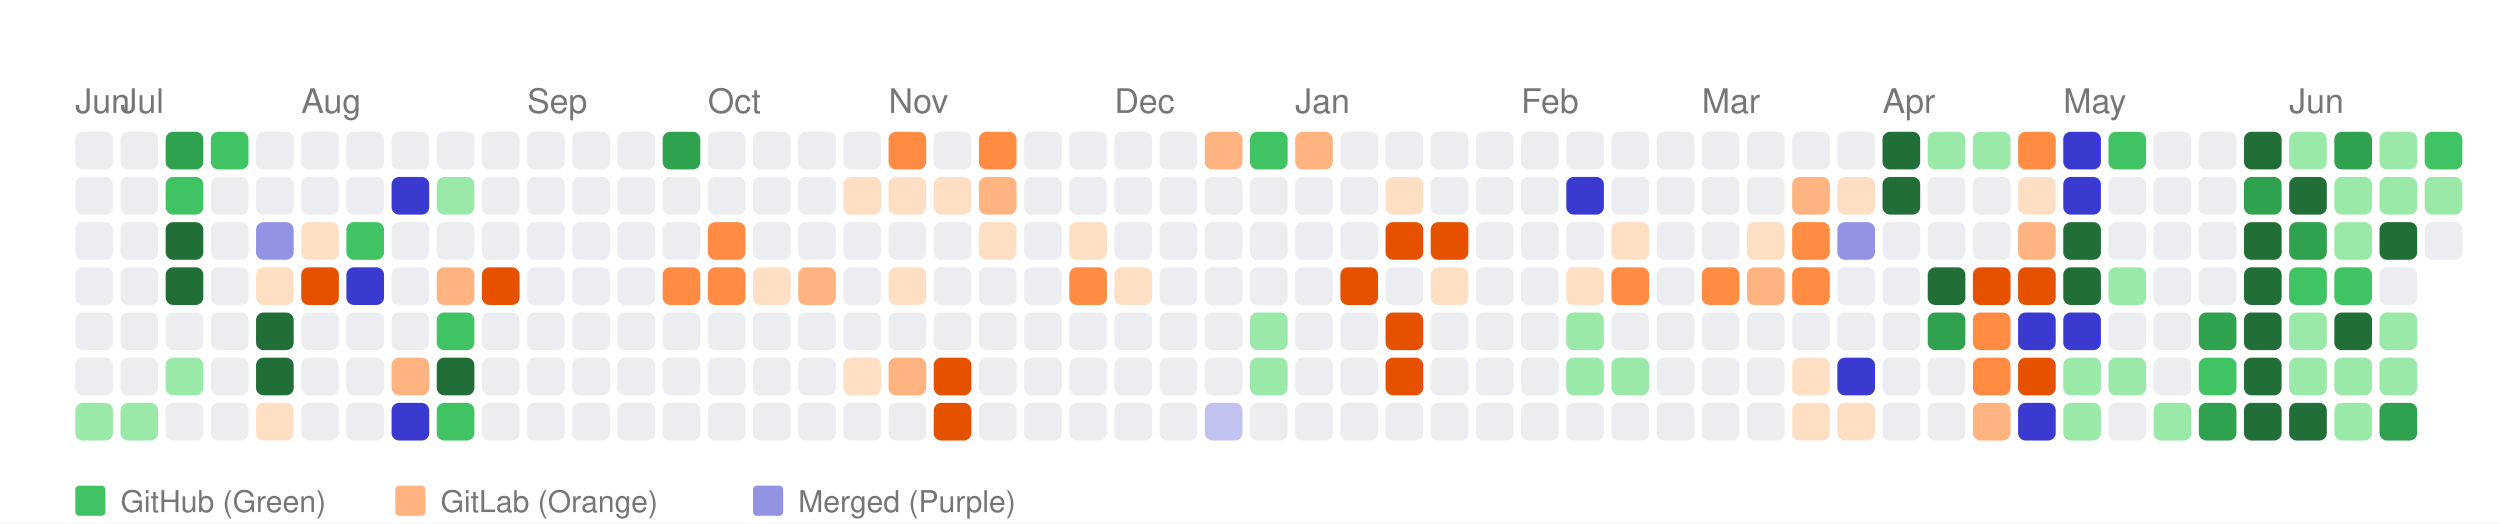
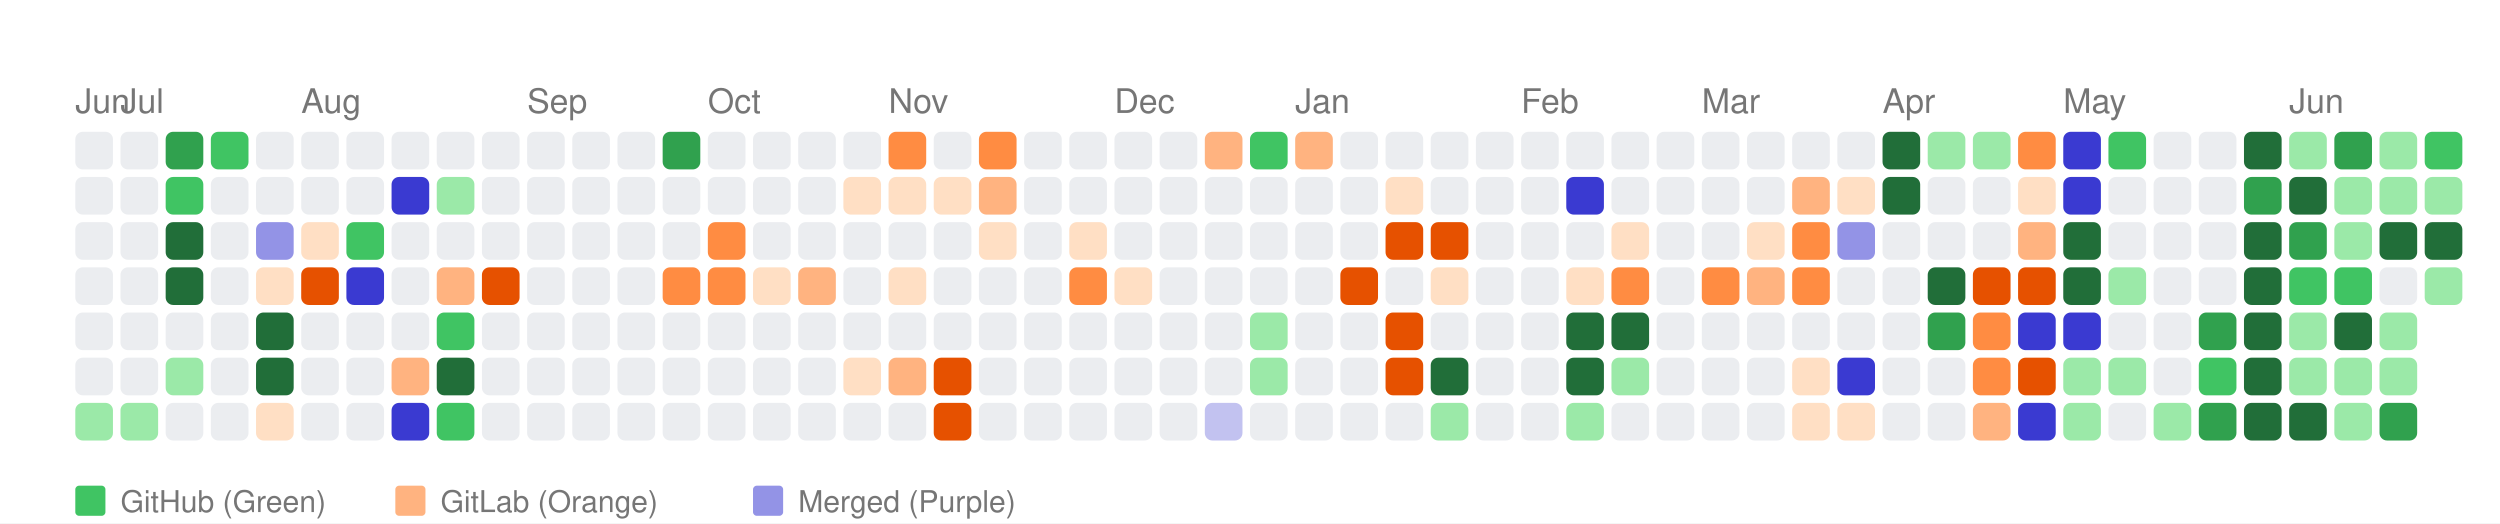
<svg xmlns="http://www.w3.org/2000/svg" width="664" height="139" viewBox="0 0 664 139">
  <style>
    text { font-family: -apple-system, BlinkMacSystemFont, "Segoe UI", Helvetica, Arial, sans-serif; }
  </style>
  <rect width="100%" height="100%" fill="white" />
  <text x="20" y="30" font-size="9" font-family="sans-serif" fill="#767676">Jun</text>
  <text x="32" y="30" font-size="9" font-family="sans-serif" fill="#767676">Jul</text>
  <text x="80" y="30" font-size="9" font-family="sans-serif" fill="#767676">Aug</text>
  <text x="140" y="30" font-size="9" font-family="sans-serif" fill="#767676">Sep</text>
  <text x="188" y="30" font-size="9" font-family="sans-serif" fill="#767676">Oct</text>
  <text x="236" y="30" font-size="9" font-family="sans-serif" fill="#767676">Nov</text>
  <text x="296" y="30" font-size="9" font-family="sans-serif" fill="#767676">Dec</text>
  <text x="344" y="30" font-size="9" font-family="sans-serif" fill="#767676">Jan</text>
  <text x="404" y="30" font-size="9" font-family="sans-serif" fill="#767676">Feb</text>
  <text x="452" y="30" font-size="9" font-family="sans-serif" fill="#767676">Mar</text>
  <text x="500" y="30" font-size="9" font-family="sans-serif" fill="#767676">Apr</text>
  <text x="548" y="30" font-size="9" font-family="sans-serif" fill="#767676">May</text>
  <text x="608" y="30" font-size="9" font-family="sans-serif" fill="#767676">Jun</text>
  <rect x="20" y="35" width="10" height="10" fill="#ebedf0" rx="2" ry="2">
      </rect>
  <rect x="20" y="47" width="10" height="10" fill="#ebedf0" rx="2" ry="2">
      </rect>
  <rect x="20" y="59" width="10" height="10" fill="#ebedf0" rx="2" ry="2">
      </rect>
  <rect x="20" y="71" width="10" height="10" fill="#ebedf0" rx="2" ry="2">
      </rect>
  <rect x="20" y="83" width="10" height="10" fill="#ebedf0" rx="2" ry="2">
      </rect>
  <rect x="20" y="95" width="10" height="10" fill="#ebedf0" rx="2" ry="2">
      </rect>
  <rect x="20" y="107" width="10" height="10" fill="#9be9a8" rx="2" ry="2">
      </rect>
  <rect x="32" y="35" width="10" height="10" fill="#ebedf0" rx="2" ry="2">
      </rect>
  <rect x="32" y="47" width="10" height="10" fill="#ebedf0" rx="2" ry="2">
      </rect>
  <rect x="32" y="59" width="10" height="10" fill="#ebedf0" rx="2" ry="2">
      </rect>
  <rect x="32" y="71" width="10" height="10" fill="#ebedf0" rx="2" ry="2">
      </rect>
  <rect x="32" y="83" width="10" height="10" fill="#ebedf0" rx="2" ry="2">
      </rect>
  <rect x="32" y="95" width="10" height="10" fill="#ebedf0" rx="2" ry="2">
      </rect>
  <rect x="32" y="107" width="10" height="10" fill="#9be9a8" rx="2" ry="2">
      </rect>
  <rect x="44" y="35" width="10" height="10" fill="#30a14e" rx="2" ry="2">
      </rect>
  <rect x="44" y="47" width="10" height="10" fill="#40c463" rx="2" ry="2">
      </rect>
  <rect x="44" y="59" width="10" height="10" fill="#216e39" rx="2" ry="2">
      </rect>
  <rect x="44" y="71" width="10" height="10" fill="#216e39" rx="2" ry="2">
      </rect>
  <rect x="44" y="83" width="10" height="10" fill="#ebedf0" rx="2" ry="2">
      </rect>
  <rect x="44" y="95" width="10" height="10" fill="#9be9a8" rx="2" ry="2">
      </rect>
  <rect x="44" y="107" width="10" height="10" fill="#ebedf0" rx="2" ry="2">
      </rect>
  <rect x="56" y="35" width="10" height="10" fill="#40c463" rx="2" ry="2">
      </rect>
  <rect x="56" y="47" width="10" height="10" fill="#ebedf0" rx="2" ry="2">
      </rect>
  <rect x="56" y="59" width="10" height="10" fill="#ebedf0" rx="2" ry="2">
      </rect>
  <rect x="56" y="71" width="10" height="10" fill="#ebedf0" rx="2" ry="2">
      </rect>
  <rect x="56" y="83" width="10" height="10" fill="#ebedf0" rx="2" ry="2">
      </rect>
  <rect x="56" y="95" width="10" height="10" fill="#ebedf0" rx="2" ry="2">
      </rect>
  <rect x="56" y="107" width="10" height="10" fill="#ebedf0" rx="2" ry="2">
      </rect>
  <rect x="68" y="35" width="10" height="10" fill="#ebedf0" rx="2" ry="2">
      </rect>
  <rect x="68" y="47" width="10" height="10" fill="#ebedf0" rx="2" ry="2">
      </rect>
  <rect x="68" y="59" width="10" height="10" fill="#9393e6" rx="2" ry="2">
      </rect>
  <rect x="68" y="71" width="10" height="10" fill="#ffdfc4" rx="2" ry="2">
      </rect>
  <rect x="68" y="83" width="10" height="10" fill="#216e39" rx="2" ry="2">
      </rect>
  <rect x="68" y="95" width="10" height="10" fill="#216e39" rx="2" ry="2">
      </rect>
  <rect x="68" y="107" width="10" height="10" fill="#ffdfc4" rx="2" ry="2">
      </rect>
  <rect x="80" y="35" width="10" height="10" fill="#ebedf0" rx="2" ry="2">
      </rect>
  <rect x="80" y="47" width="10" height="10" fill="#ebedf0" rx="2" ry="2">
      </rect>
  <rect x="80" y="59" width="10" height="10" fill="#ffdfc4" rx="2" ry="2">
      </rect>
  <rect x="80" y="71" width="10" height="10" fill="#e65100" rx="2" ry="2">
      </rect>
  <rect x="80" y="83" width="10" height="10" fill="#ebedf0" rx="2" ry="2">
      </rect>
  <rect x="80" y="95" width="10" height="10" fill="#ebedf0" rx="2" ry="2">
      </rect>
  <rect x="80" y="107" width="10" height="10" fill="#ebedf0" rx="2" ry="2">
      </rect>
  <rect x="92" y="35" width="10" height="10" fill="#ebedf0" rx="2" ry="2">
      </rect>
  <rect x="92" y="47" width="10" height="10" fill="#ebedf0" rx="2" ry="2">
      </rect>
  <rect x="92" y="59" width="10" height="10" fill="#40c463" rx="2" ry="2">
      </rect>
  <rect x="92" y="71" width="10" height="10" fill="#3a3ad1" rx="2" ry="2">
      </rect>
  <rect x="92" y="83" width="10" height="10" fill="#ebedf0" rx="2" ry="2">
      </rect>
  <rect x="92" y="95" width="10" height="10" fill="#ebedf0" rx="2" ry="2">
      </rect>
  <rect x="92" y="107" width="10" height="10" fill="#ebedf0" rx="2" ry="2">
      </rect>
  <rect x="104" y="35" width="10" height="10" fill="#ebedf0" rx="2" ry="2">
      </rect>
  <rect x="104" y="47" width="10" height="10" fill="#3a3ad1" rx="2" ry="2">
      </rect>
  <rect x="104" y="59" width="10" height="10" fill="#ebedf0" rx="2" ry="2">
      </rect>
  <rect x="104" y="71" width="10" height="10" fill="#ebedf0" rx="2" ry="2">
      </rect>
  <rect x="104" y="83" width="10" height="10" fill="#ebedf0" rx="2" ry="2">
      </rect>
  <rect x="104" y="95" width="10" height="10" fill="#ffb380" rx="2" ry="2">
      </rect>
  <rect x="104" y="107" width="10" height="10" fill="#3a3ad1" rx="2" ry="2">
      </rect>
  <rect x="116" y="35" width="10" height="10" fill="#ebedf0" rx="2" ry="2">
      </rect>
  <rect x="116" y="47" width="10" height="10" fill="#9be9a8" rx="2" ry="2">
      </rect>
  <rect x="116" y="59" width="10" height="10" fill="#ebedf0" rx="2" ry="2">
      </rect>
  <rect x="116" y="71" width="10" height="10" fill="#ffb380" rx="2" ry="2">
      </rect>
  <rect x="116" y="83" width="10" height="10" fill="#40c463" rx="2" ry="2">
      </rect>
  <rect x="116" y="95" width="10" height="10" fill="#216e39" rx="2" ry="2">
      </rect>
  <rect x="116" y="107" width="10" height="10" fill="#40c463" rx="2" ry="2">
      </rect>
  <rect x="128" y="35" width="10" height="10" fill="#ebedf0" rx="2" ry="2">
      </rect>
  <rect x="128" y="47" width="10" height="10" fill="#ebedf0" rx="2" ry="2">
      </rect>
  <rect x="128" y="59" width="10" height="10" fill="#ebedf0" rx="2" ry="2">
      </rect>
  <rect x="128" y="71" width="10" height="10" fill="#e65100" rx="2" ry="2">
      </rect>
  <rect x="128" y="83" width="10" height="10" fill="#ebedf0" rx="2" ry="2">
      </rect>
  <rect x="128" y="95" width="10" height="10" fill="#ebedf0" rx="2" ry="2">
      </rect>
  <rect x="128" y="107" width="10" height="10" fill="#ebedf0" rx="2" ry="2">
      </rect>
  <rect x="140" y="35" width="10" height="10" fill="#ebedf0" rx="2" ry="2">
      </rect>
  <rect x="140" y="47" width="10" height="10" fill="#ebedf0" rx="2" ry="2">
      </rect>
  <rect x="140" y="59" width="10" height="10" fill="#ebedf0" rx="2" ry="2">
      </rect>
  <rect x="140" y="71" width="10" height="10" fill="#ebedf0" rx="2" ry="2">
      </rect>
  <rect x="140" y="83" width="10" height="10" fill="#ebedf0" rx="2" ry="2">
      </rect>
  <rect x="140" y="95" width="10" height="10" fill="#ebedf0" rx="2" ry="2">
      </rect>
  <rect x="140" y="107" width="10" height="10" fill="#ebedf0" rx="2" ry="2">
      </rect>
  <rect x="152" y="35" width="10" height="10" fill="#ebedf0" rx="2" ry="2">
      </rect>
  <rect x="152" y="47" width="10" height="10" fill="#ebedf0" rx="2" ry="2">
      </rect>
  <rect x="152" y="59" width="10" height="10" fill="#ebedf0" rx="2" ry="2">
      </rect>
  <rect x="152" y="71" width="10" height="10" fill="#ebedf0" rx="2" ry="2">
      </rect>
  <rect x="152" y="83" width="10" height="10" fill="#ebedf0" rx="2" ry="2">
      </rect>
  <rect x="152" y="95" width="10" height="10" fill="#ebedf0" rx="2" ry="2">
      </rect>
  <rect x="152" y="107" width="10" height="10" fill="#ebedf0" rx="2" ry="2">
      </rect>
  <rect x="164" y="35" width="10" height="10" fill="#ebedf0" rx="2" ry="2">
      </rect>
  <rect x="164" y="47" width="10" height="10" fill="#ebedf0" rx="2" ry="2">
      </rect>
  <rect x="164" y="59" width="10" height="10" fill="#ebedf0" rx="2" ry="2">
      </rect>
  <rect x="164" y="71" width="10" height="10" fill="#ebedf0" rx="2" ry="2">
      </rect>
  <rect x="164" y="83" width="10" height="10" fill="#ebedf0" rx="2" ry="2">
      </rect>
  <rect x="164" y="95" width="10" height="10" fill="#ebedf0" rx="2" ry="2">
      </rect>
  <rect x="164" y="107" width="10" height="10" fill="#ebedf0" rx="2" ry="2">
      </rect>
  <rect x="176" y="35" width="10" height="10" fill="#30a14e" rx="2" ry="2">
      </rect>
  <rect x="176" y="47" width="10" height="10" fill="#ebedf0" rx="2" ry="2">
      </rect>
  <rect x="176" y="59" width="10" height="10" fill="#ebedf0" rx="2" ry="2">
      </rect>
  <rect x="176" y="71" width="10" height="10" fill="#ff8c42" rx="2" ry="2">
      </rect>
  <rect x="176" y="83" width="10" height="10" fill="#ebedf0" rx="2" ry="2">
      </rect>
  <rect x="176" y="95" width="10" height="10" fill="#ebedf0" rx="2" ry="2">
      </rect>
  <rect x="176" y="107" width="10" height="10" fill="#ebedf0" rx="2" ry="2">
      </rect>
  <rect x="188" y="35" width="10" height="10" fill="#ebedf0" rx="2" ry="2">
      </rect>
  <rect x="188" y="47" width="10" height="10" fill="#ebedf0" rx="2" ry="2">
      </rect>
  <rect x="188" y="59" width="10" height="10" fill="#ff8c42" rx="2" ry="2">
      </rect>
  <rect x="188" y="71" width="10" height="10" fill="#ff8c42" rx="2" ry="2">
      </rect>
  <rect x="188" y="83" width="10" height="10" fill="#ebedf0" rx="2" ry="2">
      </rect>
  <rect x="188" y="95" width="10" height="10" fill="#ebedf0" rx="2" ry="2">
      </rect>
  <rect x="188" y="107" width="10" height="10" fill="#ebedf0" rx="2" ry="2">
      </rect>
  <rect x="200" y="35" width="10" height="10" fill="#ebedf0" rx="2" ry="2">
      </rect>
  <rect x="200" y="47" width="10" height="10" fill="#ebedf0" rx="2" ry="2">
      </rect>
  <rect x="200" y="59" width="10" height="10" fill="#ebedf0" rx="2" ry="2">
      </rect>
  <rect x="200" y="71" width="10" height="10" fill="#ffdfc4" rx="2" ry="2">
      </rect>
  <rect x="200" y="83" width="10" height="10" fill="#ebedf0" rx="2" ry="2">
      </rect>
  <rect x="200" y="95" width="10" height="10" fill="#ebedf0" rx="2" ry="2">
      </rect>
  <rect x="200" y="107" width="10" height="10" fill="#ebedf0" rx="2" ry="2">
      </rect>
  <rect x="212" y="35" width="10" height="10" fill="#ebedf0" rx="2" ry="2">
      </rect>
  <rect x="212" y="47" width="10" height="10" fill="#ebedf0" rx="2" ry="2">
      </rect>
  <rect x="212" y="59" width="10" height="10" fill="#ebedf0" rx="2" ry="2">
      </rect>
  <rect x="212" y="71" width="10" height="10" fill="#ffb380" rx="2" ry="2">
      </rect>
  <rect x="212" y="83" width="10" height="10" fill="#ebedf0" rx="2" ry="2">
      </rect>
  <rect x="212" y="95" width="10" height="10" fill="#ebedf0" rx="2" ry="2">
      </rect>
  <rect x="212" y="107" width="10" height="10" fill="#ebedf0" rx="2" ry="2">
      </rect>
  <rect x="224" y="35" width="10" height="10" fill="#ebedf0" rx="2" ry="2">
      </rect>
  <rect x="224" y="47" width="10" height="10" fill="#ffdfc4" rx="2" ry="2">
      </rect>
  <rect x="224" y="59" width="10" height="10" fill="#ebedf0" rx="2" ry="2">
      </rect>
  <rect x="224" y="71" width="10" height="10" fill="#ebedf0" rx="2" ry="2">
      </rect>
  <rect x="224" y="83" width="10" height="10" fill="#ebedf0" rx="2" ry="2">
      </rect>
  <rect x="224" y="95" width="10" height="10" fill="#ffdfc4" rx="2" ry="2">
      </rect>
  <rect x="224" y="107" width="10" height="10" fill="#ebedf0" rx="2" ry="2">
      </rect>
  <rect x="236" y="35" width="10" height="10" fill="#ff8c42" rx="2" ry="2">
      </rect>
  <rect x="236" y="47" width="10" height="10" fill="#ffdfc4" rx="2" ry="2">
      </rect>
  <rect x="236" y="59" width="10" height="10" fill="#ebedf0" rx="2" ry="2">
      </rect>
  <rect x="236" y="71" width="10" height="10" fill="#ffdfc4" rx="2" ry="2">
      </rect>
  <rect x="236" y="83" width="10" height="10" fill="#ebedf0" rx="2" ry="2">
      </rect>
  <rect x="236" y="95" width="10" height="10" fill="#ffb380" rx="2" ry="2">
      </rect>
  <rect x="236" y="107" width="10" height="10" fill="#ebedf0" rx="2" ry="2">
      </rect>
  <rect x="248" y="35" width="10" height="10" fill="#ebedf0" rx="2" ry="2">
      </rect>
  <rect x="248" y="47" width="10" height="10" fill="#ffdfc4" rx="2" ry="2">
      </rect>
  <rect x="248" y="59" width="10" height="10" fill="#ebedf0" rx="2" ry="2">
      </rect>
  <rect x="248" y="71" width="10" height="10" fill="#ebedf0" rx="2" ry="2">
      </rect>
  <rect x="248" y="83" width="10" height="10" fill="#ebedf0" rx="2" ry="2">
      </rect>
  <rect x="248" y="95" width="10" height="10" fill="#e65100" rx="2" ry="2">
      </rect>
  <rect x="248" y="107" width="10" height="10" fill="#e65100" rx="2" ry="2">
      </rect>
  <rect x="260" y="35" width="10" height="10" fill="#ff8c42" rx="2" ry="2">
      </rect>
  <rect x="260" y="47" width="10" height="10" fill="#ffb380" rx="2" ry="2">
      </rect>
  <rect x="260" y="59" width="10" height="10" fill="#ffdfc4" rx="2" ry="2">
      </rect>
  <rect x="260" y="71" width="10" height="10" fill="#ebedf0" rx="2" ry="2">
      </rect>
  <rect x="260" y="83" width="10" height="10" fill="#ebedf0" rx="2" ry="2">
      </rect>
  <rect x="260" y="95" width="10" height="10" fill="#ebedf0" rx="2" ry="2">
      </rect>
  <rect x="260" y="107" width="10" height="10" fill="#ebedf0" rx="2" ry="2">
      </rect>
  <rect x="272" y="35" width="10" height="10" fill="#ebedf0" rx="2" ry="2">
      </rect>
  <rect x="272" y="47" width="10" height="10" fill="#ebedf0" rx="2" ry="2">
      </rect>
  <rect x="272" y="59" width="10" height="10" fill="#ebedf0" rx="2" ry="2">
      </rect>
  <rect x="272" y="71" width="10" height="10" fill="#ebedf0" rx="2" ry="2">
      </rect>
  <rect x="272" y="83" width="10" height="10" fill="#ebedf0" rx="2" ry="2">
      </rect>
  <rect x="272" y="95" width="10" height="10" fill="#ebedf0" rx="2" ry="2">
      </rect>
  <rect x="272" y="107" width="10" height="10" fill="#ebedf0" rx="2" ry="2">
      </rect>
  <rect x="284" y="35" width="10" height="10" fill="#ebedf0" rx="2" ry="2">
      </rect>
  <rect x="284" y="47" width="10" height="10" fill="#ebedf0" rx="2" ry="2">
      </rect>
  <rect x="284" y="59" width="10" height="10" fill="#ffdfc4" rx="2" ry="2">
      </rect>
  <rect x="284" y="71" width="10" height="10" fill="#ff8c42" rx="2" ry="2">
      </rect>
  <rect x="284" y="83" width="10" height="10" fill="#ebedf0" rx="2" ry="2">
      </rect>
  <rect x="284" y="95" width="10" height="10" fill="#ebedf0" rx="2" ry="2">
      </rect>
  <rect x="284" y="107" width="10" height="10" fill="#ebedf0" rx="2" ry="2">
      </rect>
  <rect x="296" y="35" width="10" height="10" fill="#ebedf0" rx="2" ry="2">
      </rect>
  <rect x="296" y="47" width="10" height="10" fill="#ebedf0" rx="2" ry="2">
      </rect>
  <rect x="296" y="59" width="10" height="10" fill="#ebedf0" rx="2" ry="2">
      </rect>
  <rect x="296" y="71" width="10" height="10" fill="#ffdfc4" rx="2" ry="2">
      </rect>
  <rect x="296" y="83" width="10" height="10" fill="#ebedf0" rx="2" ry="2">
      </rect>
  <rect x="296" y="95" width="10" height="10" fill="#ebedf0" rx="2" ry="2">
      </rect>
  <rect x="296" y="107" width="10" height="10" fill="#ebedf0" rx="2" ry="2">
      </rect>
  <rect x="308" y="35" width="10" height="10" fill="#ebedf0" rx="2" ry="2">
      </rect>
  <rect x="308" y="47" width="10" height="10" fill="#ebedf0" rx="2" ry="2">
      </rect>
  <rect x="308" y="59" width="10" height="10" fill="#ebedf0" rx="2" ry="2">
      </rect>
  <rect x="308" y="71" width="10" height="10" fill="#ebedf0" rx="2" ry="2">
      </rect>
  <rect x="308" y="83" width="10" height="10" fill="#ebedf0" rx="2" ry="2">
      </rect>
  <rect x="308" y="95" width="10" height="10" fill="#ebedf0" rx="2" ry="2">
      </rect>
  <rect x="308" y="107" width="10" height="10" fill="#ebedf0" rx="2" ry="2">
      </rect>
  <rect x="320" y="35" width="10" height="10" fill="#ffb380" rx="2" ry="2">
      </rect>
  <rect x="320" y="47" width="10" height="10" fill="#ebedf0" rx="2" ry="2">
      </rect>
  <rect x="320" y="59" width="10" height="10" fill="#ebedf0" rx="2" ry="2">
      </rect>
  <rect x="320" y="71" width="10" height="10" fill="#ebedf0" rx="2" ry="2">
      </rect>
  <rect x="320" y="83" width="10" height="10" fill="#ebedf0" rx="2" ry="2">
      </rect>
  <rect x="320" y="95" width="10" height="10" fill="#ebedf0" rx="2" ry="2">
      </rect>
  <rect x="320" y="107" width="10" height="10" fill="#c2c2f0" rx="2" ry="2">
      </rect>
  <rect x="332" y="35" width="10" height="10" fill="#40c463" rx="2" ry="2">
      </rect>
  <rect x="332" y="47" width="10" height="10" fill="#ebedf0" rx="2" ry="2">
      </rect>
  <rect x="332" y="59" width="10" height="10" fill="#ebedf0" rx="2" ry="2">
      </rect>
  <rect x="332" y="71" width="10" height="10" fill="#ebedf0" rx="2" ry="2">
      </rect>
  <rect x="332" y="83" width="10" height="10" fill="#9be9a8" rx="2" ry="2">
      </rect>
  <rect x="332" y="95" width="10" height="10" fill="#9be9a8" rx="2" ry="2">
      </rect>
  <rect x="332" y="107" width="10" height="10" fill="#ebedf0" rx="2" ry="2">
      </rect>
  <rect x="344" y="35" width="10" height="10" fill="#ffb380" rx="2" ry="2">
      </rect>
  <rect x="344" y="47" width="10" height="10" fill="#ebedf0" rx="2" ry="2">
      </rect>
  <rect x="344" y="59" width="10" height="10" fill="#ebedf0" rx="2" ry="2">
      </rect>
  <rect x="344" y="71" width="10" height="10" fill="#ebedf0" rx="2" ry="2">
      </rect>
  <rect x="344" y="83" width="10" height="10" fill="#ebedf0" rx="2" ry="2">
      </rect>
  <rect x="344" y="95" width="10" height="10" fill="#ebedf0" rx="2" ry="2">
      </rect>
  <rect x="344" y="107" width="10" height="10" fill="#ebedf0" rx="2" ry="2">
      </rect>
  <rect x="356" y="35" width="10" height="10" fill="#ebedf0" rx="2" ry="2">
      </rect>
  <rect x="356" y="47" width="10" height="10" fill="#ebedf0" rx="2" ry="2">
      </rect>
  <rect x="356" y="59" width="10" height="10" fill="#ebedf0" rx="2" ry="2">
      </rect>
  <rect x="356" y="71" width="10" height="10" fill="#e65100" rx="2" ry="2">
      </rect>
  <rect x="356" y="83" width="10" height="10" fill="#ebedf0" rx="2" ry="2">
      </rect>
  <rect x="356" y="95" width="10" height="10" fill="#ebedf0" rx="2" ry="2">
      </rect>
  <rect x="356" y="107" width="10" height="10" fill="#ebedf0" rx="2" ry="2">
      </rect>
  <rect x="368" y="35" width="10" height="10" fill="#ebedf0" rx="2" ry="2">
      </rect>
  <rect x="368" y="47" width="10" height="10" fill="#ffdfc4" rx="2" ry="2">
      </rect>
  <rect x="368" y="59" width="10" height="10" fill="#e65100" rx="2" ry="2">
      </rect>
  <rect x="368" y="71" width="10" height="10" fill="#ebedf0" rx="2" ry="2">
      </rect>
  <rect x="368" y="83" width="10" height="10" fill="#e65100" rx="2" ry="2">
      </rect>
  <rect x="368" y="95" width="10" height="10" fill="#e65100" rx="2" ry="2">
      </rect>
  <rect x="368" y="107" width="10" height="10" fill="#ebedf0" rx="2" ry="2">
      </rect>
  <rect x="380" y="35" width="10" height="10" fill="#ebedf0" rx="2" ry="2">
      </rect>
  <rect x="380" y="47" width="10" height="10" fill="#ebedf0" rx="2" ry="2">
      </rect>
  <rect x="380" y="59" width="10" height="10" fill="#e65100" rx="2" ry="2">
      </rect>
  <rect x="380" y="71" width="10" height="10" fill="#ffdfc4" rx="2" ry="2">
      </rect>
  <rect x="380" y="83" width="10" height="10" fill="#ebedf0" rx="2" ry="2">
      </rect>
-   <rect x="380" y="95" width="10" height="10" fill="#ebedf0" rx="2" ry="2">
-       </rect>
-   <rect x="380" y="107" width="10" height="10" fill="#ebedf0" rx="2" ry="2">
+   <rect x="380" y="95" width="10" height="10" fill="#216e39" rx="2" ry="2">
+       </rect>
+   <rect x="380" y="107" width="10" height="10" fill="#9be9a8" rx="2" ry="2">
      </rect>
  <rect x="392" y="35" width="10" height="10" fill="#ebedf0" rx="2" ry="2">
      </rect>
  <rect x="392" y="47" width="10" height="10" fill="#ebedf0" rx="2" ry="2">
      </rect>
  <rect x="392" y="59" width="10" height="10" fill="#ebedf0" rx="2" ry="2">
      </rect>
  <rect x="392" y="71" width="10" height="10" fill="#ebedf0" rx="2" ry="2">
      </rect>
  <rect x="392" y="83" width="10" height="10" fill="#ebedf0" rx="2" ry="2">
      </rect>
  <rect x="392" y="95" width="10" height="10" fill="#ebedf0" rx="2" ry="2">
      </rect>
  <rect x="392" y="107" width="10" height="10" fill="#ebedf0" rx="2" ry="2">
      </rect>
  <rect x="404" y="35" width="10" height="10" fill="#ebedf0" rx="2" ry="2">
      </rect>
  <rect x="404" y="47" width="10" height="10" fill="#ebedf0" rx="2" ry="2">
      </rect>
  <rect x="404" y="59" width="10" height="10" fill="#ebedf0" rx="2" ry="2">
      </rect>
  <rect x="404" y="71" width="10" height="10" fill="#ebedf0" rx="2" ry="2">
      </rect>
  <rect x="404" y="83" width="10" height="10" fill="#ebedf0" rx="2" ry="2">
      </rect>
  <rect x="404" y="95" width="10" height="10" fill="#ebedf0" rx="2" ry="2">
      </rect>
  <rect x="404" y="107" width="10" height="10" fill="#ebedf0" rx="2" ry="2">
      </rect>
  <rect x="416" y="35" width="10" height="10" fill="#ebedf0" rx="2" ry="2">
      </rect>
  <rect x="416" y="47" width="10" height="10" fill="#3a3ad1" rx="2" ry="2">
      </rect>
  <rect x="416" y="59" width="10" height="10" fill="#ebedf0" rx="2" ry="2">
      </rect>
  <rect x="416" y="71" width="10" height="10" fill="#ffdfc4" rx="2" ry="2">
      </rect>
-   <rect x="416" y="83" width="10" height="10" fill="#9be9a8" rx="2" ry="2">
-       </rect>
-   <rect x="416" y="95" width="10" height="10" fill="#9be9a8" rx="2" ry="2">
-       </rect>
-   <rect x="416" y="107" width="10" height="10" fill="#ebedf0" rx="2" ry="2">
+   <rect x="416" y="83" width="10" height="10" fill="#216e39" rx="2" ry="2">
+       </rect>
+   <rect x="416" y="95" width="10" height="10" fill="#216e39" rx="2" ry="2">
+       </rect>
+   <rect x="416" y="107" width="10" height="10" fill="#9be9a8" rx="2" ry="2">
      </rect>
  <rect x="428" y="35" width="10" height="10" fill="#ebedf0" rx="2" ry="2">
      </rect>
  <rect x="428" y="47" width="10" height="10" fill="#ebedf0" rx="2" ry="2">
      </rect>
  <rect x="428" y="59" width="10" height="10" fill="#ffdfc4" rx="2" ry="2">
      </rect>
  <rect x="428" y="71" width="10" height="10" fill="#ff8c42" rx="2" ry="2">
      </rect>
-   <rect x="428" y="83" width="10" height="10" fill="#ebedf0" rx="2" ry="2">
+   <rect x="428" y="83" width="10" height="10" fill="#216e39" rx="2" ry="2">
      </rect>
  <rect x="428" y="95" width="10" height="10" fill="#9be9a8" rx="2" ry="2">
      </rect>
  <rect x="428" y="107" width="10" height="10" fill="#ebedf0" rx="2" ry="2">
      </rect>
  <rect x="440" y="35" width="10" height="10" fill="#ebedf0" rx="2" ry="2">
      </rect>
  <rect x="440" y="47" width="10" height="10" fill="#ebedf0" rx="2" ry="2">
      </rect>
  <rect x="440" y="59" width="10" height="10" fill="#ebedf0" rx="2" ry="2">
      </rect>
  <rect x="440" y="71" width="10" height="10" fill="#ebedf0" rx="2" ry="2">
      </rect>
  <rect x="440" y="83" width="10" height="10" fill="#ebedf0" rx="2" ry="2">
      </rect>
  <rect x="440" y="95" width="10" height="10" fill="#ebedf0" rx="2" ry="2">
      </rect>
  <rect x="440" y="107" width="10" height="10" fill="#ebedf0" rx="2" ry="2">
      </rect>
  <rect x="452" y="35" width="10" height="10" fill="#ebedf0" rx="2" ry="2">
      </rect>
  <rect x="452" y="47" width="10" height="10" fill="#ebedf0" rx="2" ry="2">
      </rect>
  <rect x="452" y="59" width="10" height="10" fill="#ebedf0" rx="2" ry="2">
      </rect>
  <rect x="452" y="71" width="10" height="10" fill="#ff8c42" rx="2" ry="2">
      </rect>
  <rect x="452" y="83" width="10" height="10" fill="#ebedf0" rx="2" ry="2">
      </rect>
  <rect x="452" y="95" width="10" height="10" fill="#ebedf0" rx="2" ry="2">
      </rect>
  <rect x="452" y="107" width="10" height="10" fill="#ebedf0" rx="2" ry="2">
      </rect>
  <rect x="464" y="35" width="10" height="10" fill="#ebedf0" rx="2" ry="2">
      </rect>
  <rect x="464" y="47" width="10" height="10" fill="#ebedf0" rx="2" ry="2">
      </rect>
  <rect x="464" y="59" width="10" height="10" fill="#ffdfc4" rx="2" ry="2">
      </rect>
  <rect x="464" y="71" width="10" height="10" fill="#ffb380" rx="2" ry="2">
      </rect>
  <rect x="464" y="83" width="10" height="10" fill="#ebedf0" rx="2" ry="2">
      </rect>
  <rect x="464" y="95" width="10" height="10" fill="#ebedf0" rx="2" ry="2">
      </rect>
  <rect x="464" y="107" width="10" height="10" fill="#ebedf0" rx="2" ry="2">
      </rect>
  <rect x="476" y="35" width="10" height="10" fill="#ebedf0" rx="2" ry="2">
      </rect>
  <rect x="476" y="47" width="10" height="10" fill="#ffb380" rx="2" ry="2">
      </rect>
  <rect x="476" y="59" width="10" height="10" fill="#ff8c42" rx="2" ry="2">
      </rect>
  <rect x="476" y="71" width="10" height="10" fill="#ff8c42" rx="2" ry="2">
      </rect>
  <rect x="476" y="83" width="10" height="10" fill="#ebedf0" rx="2" ry="2">
      </rect>
  <rect x="476" y="95" width="10" height="10" fill="#ffdfc4" rx="2" ry="2">
      </rect>
  <rect x="476" y="107" width="10" height="10" fill="#ffdfc4" rx="2" ry="2">
      </rect>
  <rect x="488" y="35" width="10" height="10" fill="#ebedf0" rx="2" ry="2">
      </rect>
  <rect x="488" y="47" width="10" height="10" fill="#ffdfc4" rx="2" ry="2">
      </rect>
  <rect x="488" y="59" width="10" height="10" fill="#9393e6" rx="2" ry="2">
      </rect>
  <rect x="488" y="71" width="10" height="10" fill="#ebedf0" rx="2" ry="2">
      </rect>
  <rect x="488" y="83" width="10" height="10" fill="#ebedf0" rx="2" ry="2">
      </rect>
  <rect x="488" y="95" width="10" height="10" fill="#3a3ad1" rx="2" ry="2">
      </rect>
  <rect x="488" y="107" width="10" height="10" fill="#ffdfc4" rx="2" ry="2">
      </rect>
  <rect x="500" y="35" width="10" height="10" fill="#216e39" rx="2" ry="2">
      </rect>
  <rect x="500" y="47" width="10" height="10" fill="#216e39" rx="2" ry="2">
      </rect>
  <rect x="500" y="59" width="10" height="10" fill="#ebedf0" rx="2" ry="2">
      </rect>
  <rect x="500" y="71" width="10" height="10" fill="#ebedf0" rx="2" ry="2">
      </rect>
  <rect x="500" y="83" width="10" height="10" fill="#ebedf0" rx="2" ry="2">
      </rect>
  <rect x="500" y="95" width="10" height="10" fill="#ebedf0" rx="2" ry="2">
      </rect>
  <rect x="500" y="107" width="10" height="10" fill="#ebedf0" rx="2" ry="2">
      </rect>
  <rect x="512" y="35" width="10" height="10" fill="#9be9a8" rx="2" ry="2">
      </rect>
  <rect x="512" y="47" width="10" height="10" fill="#ebedf0" rx="2" ry="2">
      </rect>
  <rect x="512" y="59" width="10" height="10" fill="#ebedf0" rx="2" ry="2">
      </rect>
  <rect x="512" y="71" width="10" height="10" fill="#216e39" rx="2" ry="2">
      </rect>
  <rect x="512" y="83" width="10" height="10" fill="#30a14e" rx="2" ry="2">
      </rect>
  <rect x="512" y="95" width="10" height="10" fill="#ebedf0" rx="2" ry="2">
      </rect>
  <rect x="512" y="107" width="10" height="10" fill="#ebedf0" rx="2" ry="2">
      </rect>
  <rect x="524" y="35" width="10" height="10" fill="#9be9a8" rx="2" ry="2">
      </rect>
  <rect x="524" y="47" width="10" height="10" fill="#ebedf0" rx="2" ry="2">
      </rect>
  <rect x="524" y="59" width="10" height="10" fill="#ebedf0" rx="2" ry="2">
      </rect>
  <rect x="524" y="71" width="10" height="10" fill="#e65100" rx="2" ry="2">
      </rect>
  <rect x="524" y="83" width="10" height="10" fill="#ff8c42" rx="2" ry="2">
      </rect>
  <rect x="524" y="95" width="10" height="10" fill="#ff8c42" rx="2" ry="2">
      </rect>
  <rect x="524" y="107" width="10" height="10" fill="#ffb380" rx="2" ry="2">
      </rect>
  <rect x="536" y="35" width="10" height="10" fill="#ff8c42" rx="2" ry="2">
      </rect>
  <rect x="536" y="47" width="10" height="10" fill="#ffdfc4" rx="2" ry="2">
      </rect>
  <rect x="536" y="59" width="10" height="10" fill="#ffb380" rx="2" ry="2">
      </rect>
  <rect x="536" y="71" width="10" height="10" fill="#e65100" rx="2" ry="2">
      </rect>
  <rect x="536" y="83" width="10" height="10" fill="#3a3ad1" rx="2" ry="2">
      </rect>
  <rect x="536" y="95" width="10" height="10" fill="#e65100" rx="2" ry="2">
      </rect>
  <rect x="536" y="107" width="10" height="10" fill="#3a3ad1" rx="2" ry="2">
      </rect>
  <rect x="548" y="35" width="10" height="10" fill="#3a3ad1" rx="2" ry="2">
      </rect>
  <rect x="548" y="47" width="10" height="10" fill="#3a3ad1" rx="2" ry="2">
      </rect>
  <rect x="548" y="59" width="10" height="10" fill="#216e39" rx="2" ry="2">
      </rect>
  <rect x="548" y="71" width="10" height="10" fill="#216e39" rx="2" ry="2">
      </rect>
  <rect x="548" y="83" width="10" height="10" fill="#3a3ad1" rx="2" ry="2">
      </rect>
  <rect x="548" y="95" width="10" height="10" fill="#9be9a8" rx="2" ry="2">
      </rect>
  <rect x="548" y="107" width="10" height="10" fill="#9be9a8" rx="2" ry="2">
      </rect>
  <rect x="560" y="35" width="10" height="10" fill="#40c463" rx="2" ry="2">
      </rect>
  <rect x="560" y="47" width="10" height="10" fill="#ebedf0" rx="2" ry="2">
      </rect>
  <rect x="560" y="59" width="10" height="10" fill="#ebedf0" rx="2" ry="2">
      </rect>
  <rect x="560" y="71" width="10" height="10" fill="#9be9a8" rx="2" ry="2">
      </rect>
  <rect x="560" y="83" width="10" height="10" fill="#ebedf0" rx="2" ry="2">
      </rect>
  <rect x="560" y="95" width="10" height="10" fill="#9be9a8" rx="2" ry="2">
      </rect>
  <rect x="560" y="107" width="10" height="10" fill="#ebedf0" rx="2" ry="2">
      </rect>
  <rect x="572" y="35" width="10" height="10" fill="#ebedf0" rx="2" ry="2">
      </rect>
  <rect x="572" y="47" width="10" height="10" fill="#ebedf0" rx="2" ry="2">
      </rect>
  <rect x="572" y="59" width="10" height="10" fill="#ebedf0" rx="2" ry="2">
      </rect>
  <rect x="572" y="71" width="10" height="10" fill="#ebedf0" rx="2" ry="2">
      </rect>
  <rect x="572" y="83" width="10" height="10" fill="#ebedf0" rx="2" ry="2">
      </rect>
  <rect x="572" y="95" width="10" height="10" fill="#ebedf0" rx="2" ry="2">
      </rect>
  <rect x="572" y="107" width="10" height="10" fill="#9be9a8" rx="2" ry="2">
      </rect>
  <rect x="584" y="35" width="10" height="10" fill="#ebedf0" rx="2" ry="2">
      </rect>
  <rect x="584" y="47" width="10" height="10" fill="#ebedf0" rx="2" ry="2">
      </rect>
  <rect x="584" y="59" width="10" height="10" fill="#ebedf0" rx="2" ry="2">
      </rect>
  <rect x="584" y="71" width="10" height="10" fill="#ebedf0" rx="2" ry="2">
      </rect>
  <rect x="584" y="83" width="10" height="10" fill="#30a14e" rx="2" ry="2">
      </rect>
  <rect x="584" y="95" width="10" height="10" fill="#40c463" rx="2" ry="2">
      </rect>
  <rect x="584" y="107" width="10" height="10" fill="#30a14e" rx="2" ry="2">
      </rect>
  <rect x="596" y="35" width="10" height="10" fill="#216e39" rx="2" ry="2">
      </rect>
  <rect x="596" y="47" width="10" height="10" fill="#30a14e" rx="2" ry="2">
      </rect>
  <rect x="596" y="59" width="10" height="10" fill="#216e39" rx="2" ry="2">
      </rect>
  <rect x="596" y="71" width="10" height="10" fill="#216e39" rx="2" ry="2">
      </rect>
  <rect x="596" y="83" width="10" height="10" fill="#216e39" rx="2" ry="2">
      </rect>
  <rect x="596" y="95" width="10" height="10" fill="#216e39" rx="2" ry="2">
      </rect>
  <rect x="596" y="107" width="10" height="10" fill="#216e39" rx="2" ry="2">
      </rect>
  <rect x="608" y="35" width="10" height="10" fill="#9be9a8" rx="2" ry="2">
      </rect>
  <rect x="608" y="47" width="10" height="10" fill="#216e39" rx="2" ry="2">
      </rect>
  <rect x="608" y="59" width="10" height="10" fill="#30a14e" rx="2" ry="2">
      </rect>
  <rect x="608" y="71" width="10" height="10" fill="#40c463" rx="2" ry="2">
      </rect>
  <rect x="608" y="83" width="10" height="10" fill="#9be9a8" rx="2" ry="2">
      </rect>
  <rect x="608" y="95" width="10" height="10" fill="#9be9a8" rx="2" ry="2">
      </rect>
  <rect x="608" y="107" width="10" height="10" fill="#216e39" rx="2" ry="2">
      </rect>
  <rect x="620" y="35" width="10" height="10" fill="#30a14e" rx="2" ry="2">
      </rect>
  <rect x="620" y="47" width="10" height="10" fill="#9be9a8" rx="2" ry="2">
      </rect>
  <rect x="620" y="59" width="10" height="10" fill="#9be9a8" rx="2" ry="2">
      </rect>
  <rect x="620" y="71" width="10" height="10" fill="#40c463" rx="2" ry="2">
      </rect>
  <rect x="620" y="83" width="10" height="10" fill="#216e39" rx="2" ry="2">
      </rect>
  <rect x="620" y="95" width="10" height="10" fill="#9be9a8" rx="2" ry="2">
      </rect>
  <rect x="620" y="107" width="10" height="10" fill="#9be9a8" rx="2" ry="2">
      </rect>
  <rect x="632" y="35" width="10" height="10" fill="#9be9a8" rx="2" ry="2">
      </rect>
  <rect x="632" y="47" width="10" height="10" fill="#9be9a8" rx="2" ry="2">
      </rect>
  <rect x="632" y="59" width="10" height="10" fill="#216e39" rx="2" ry="2">
      </rect>
  <rect x="632" y="71" width="10" height="10" fill="#ebedf0" rx="2" ry="2">
      </rect>
  <rect x="632" y="83" width="10" height="10" fill="#9be9a8" rx="2" ry="2">
      </rect>
  <rect x="632" y="95" width="10" height="10" fill="#9be9a8" rx="2" ry="2">
      </rect>
  <rect x="632" y="107" width="10" height="10" fill="#30a14e" rx="2" ry="2">
      </rect>
  <rect x="644" y="35" width="10" height="10" fill="#40c463" rx="2" ry="2">
      </rect>
  <rect x="644" y="47" width="10" height="10" fill="#9be9a8" rx="2" ry="2">
      </rect>
-   <rect x="644" y="59" width="10" height="10" fill="#ebedf0" rx="2" ry="2">
+   <rect x="644" y="59" width="10" height="10" fill="#216e39" rx="2" ry="2">
+       </rect>
+   <rect x="644" y="71" width="10" height="10" fill="#9be9a8" rx="2" ry="2">
      </rect>
  <g transform="translate(20, 129)">
    <rect x="0" y="0" width="8" height="8" fill="#40c463" rx="1" ry="1" />
    <text x="12" y="7" font-size="8" fill="#767676">GitHub (Green)</text>
    <rect x="85" y="0" width="8" height="8" fill="#ffb380" rx="1" ry="1" />
    <text x="97" y="7" font-size="8" fill="#767676">GitLab (Orange)</text>
    <rect x="180" y="0" width="8" height="8" fill="#9393e6" rx="1" ry="1" />
    <text x="192" y="7" font-size="8" fill="#767676">Merged (Purple)</text>
  </g>
</svg>
